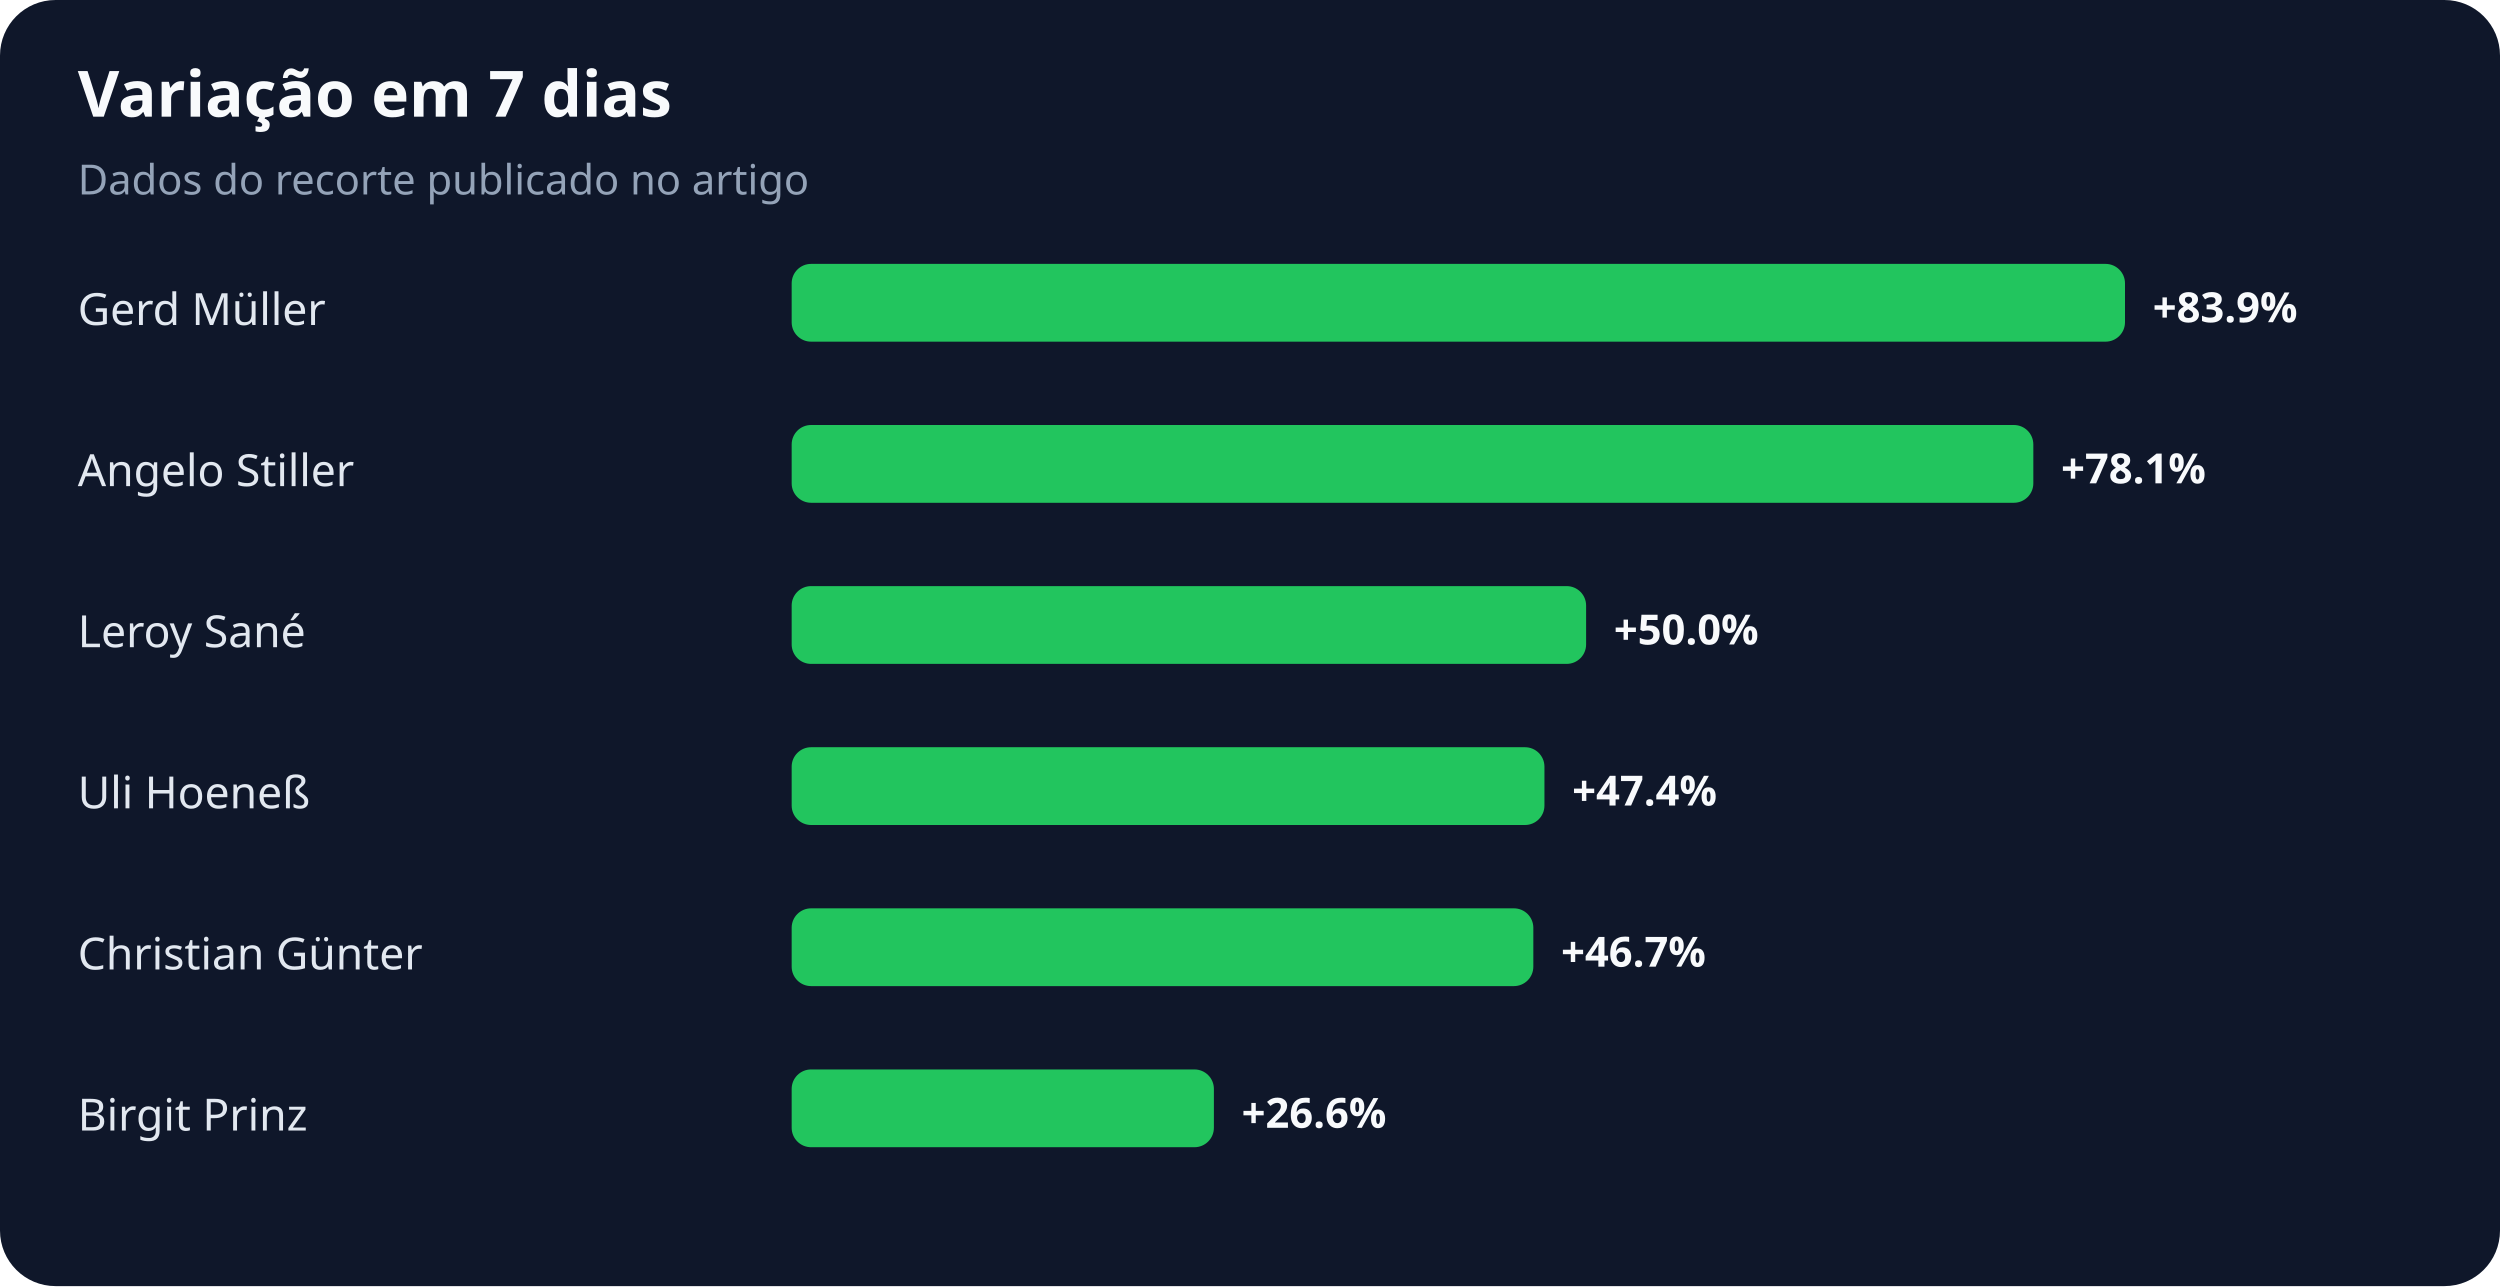
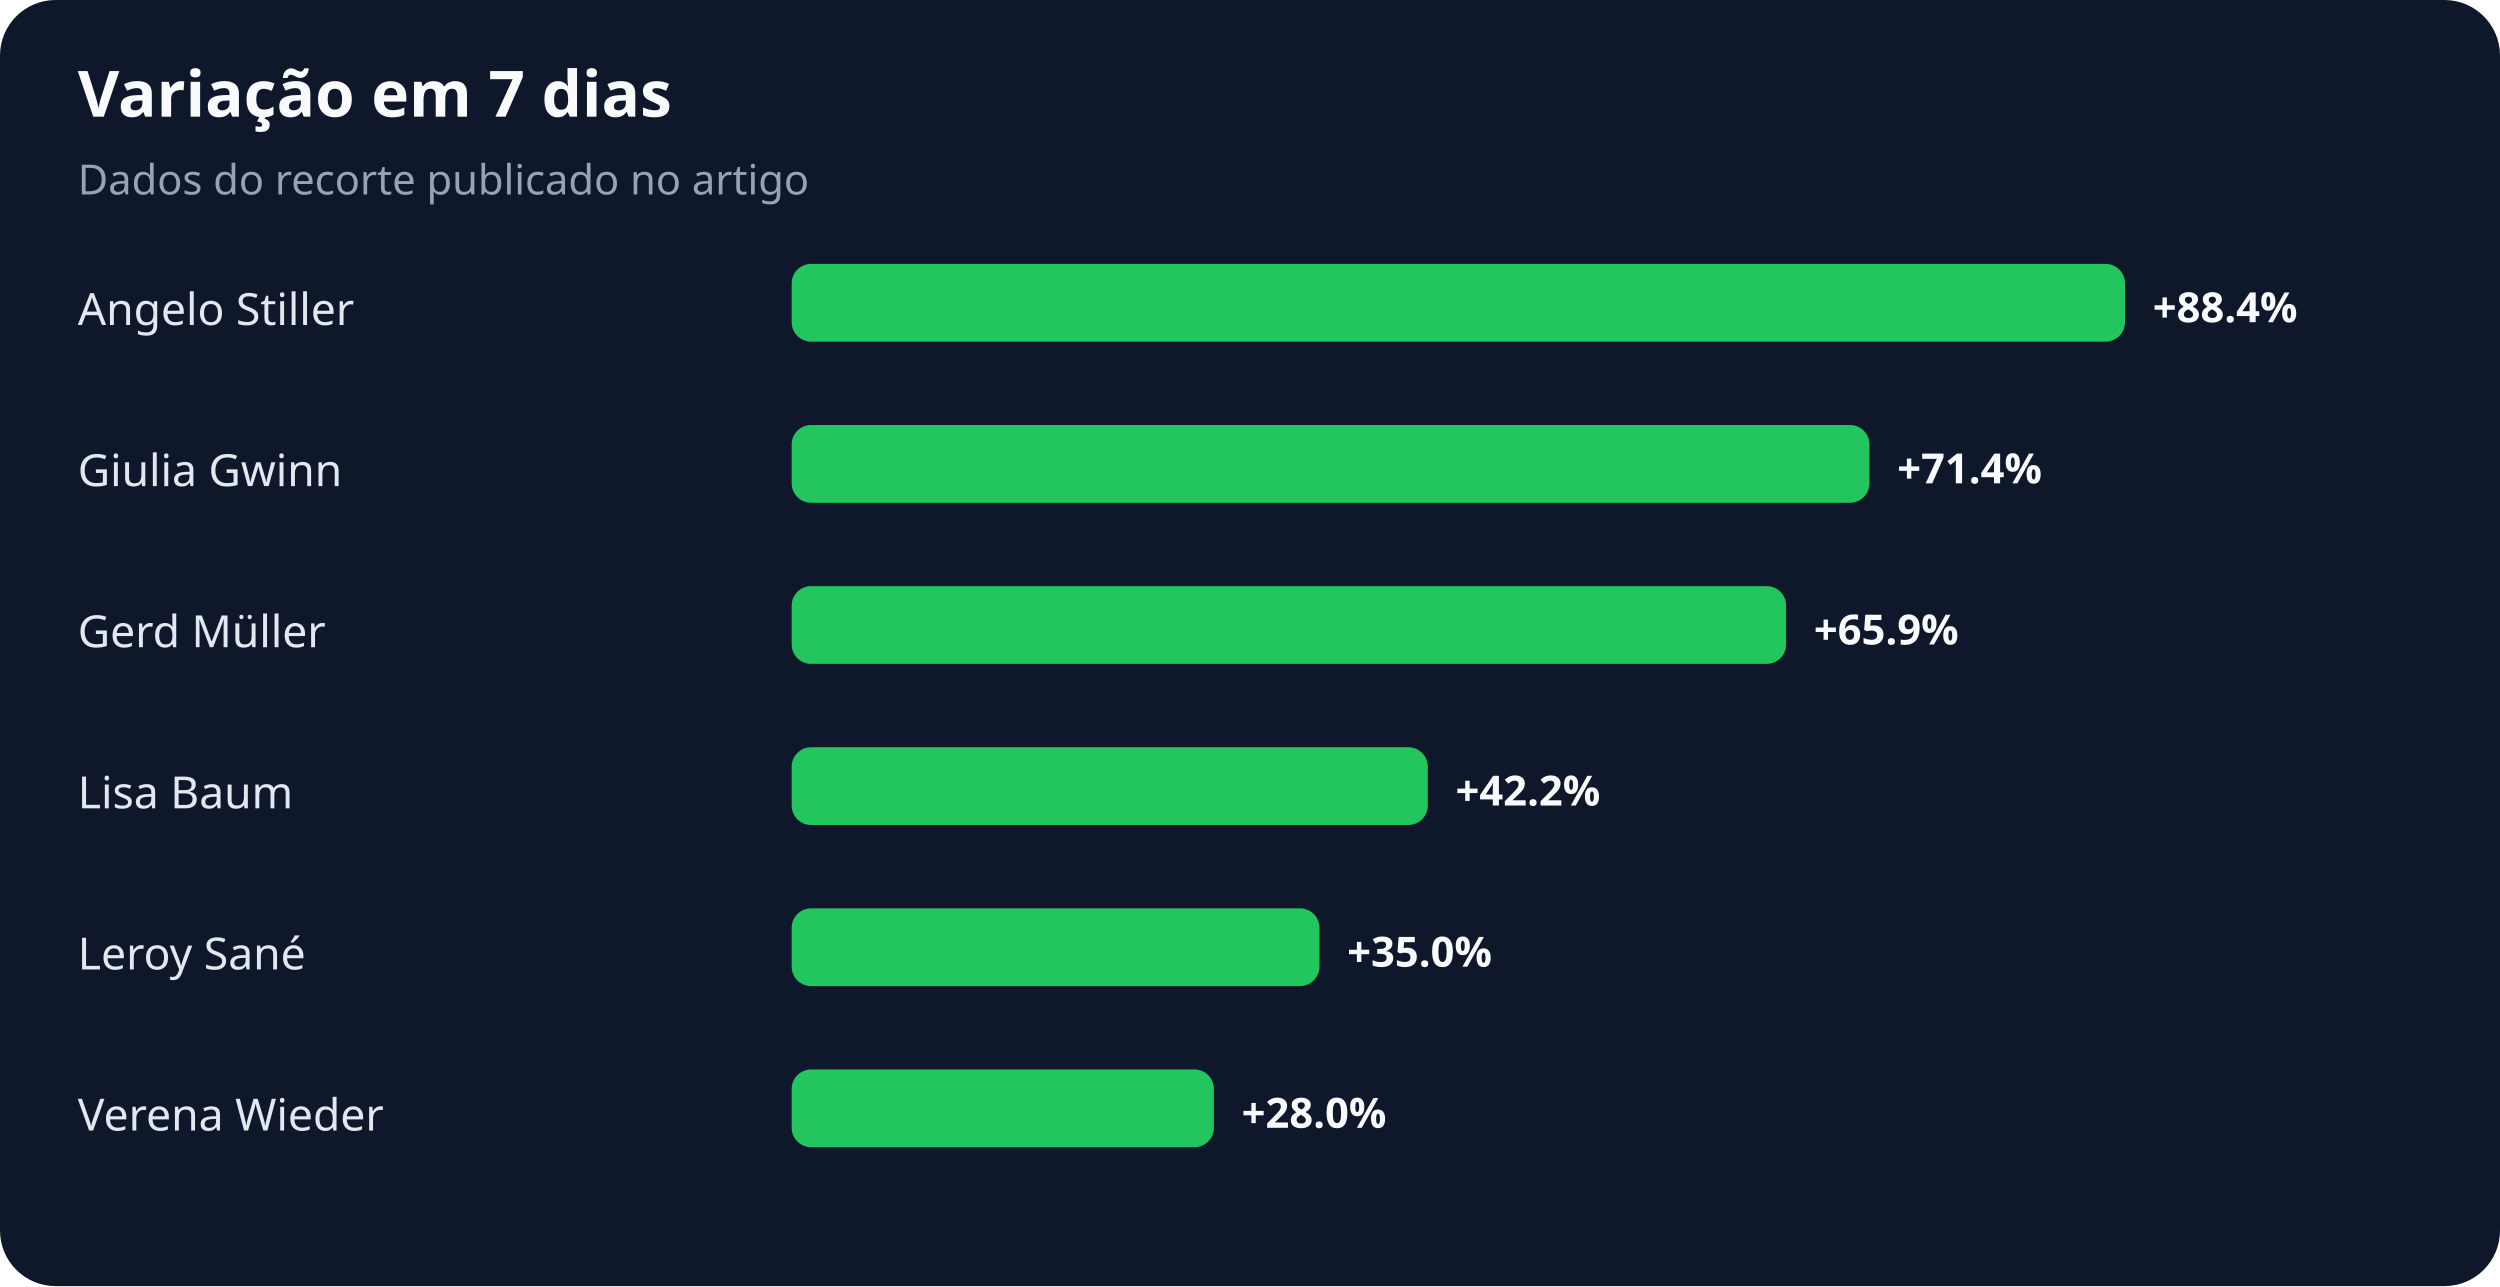
<svg xmlns="http://www.w3.org/2000/svg" width="900" height="463" viewBox="0 0 900 463" role="img" aria-labelledby="title desc">
  <rect width="100%" height="100%" rx="20" fill="#0f172a" />
  <text x="28" y="42" fill="#f8fafc" font-family="system-ui,sans-serif" font-size="23" font-weight="700">Variação em 7 dias</text>
  <text x="28" y="70" fill="#94a3b8" font-family="system-ui,sans-serif" font-size="15">Dados do recorte publicado no artigo</text>
-   <text x="28" y="117" fill="#e2e8f0" font-family="system-ui,sans-serif" font-size="16">Gerd Müller</text>
+   <text x="28" y="117" fill="#e2e8f0" font-family="system-ui,sans-serif" font-size="16">Angelo Stiller</text>
  <rect x="285" y="95" width="480" height="28" rx="7" fill="#22c55e" />
-   <text x="775" y="116" fill="#f8fafc" font-family="system-ui,sans-serif" font-size="15" font-weight="700">+83.9%</text>
-   <text x="28" y="175" fill="#e2e8f0" font-family="system-ui,sans-serif" font-size="16">Angelo Stiller</text>
-   <rect x="285" y="153" width="447" height="28" rx="7" fill="#22c55e" />
-   <text x="742" y="174" fill="#f8fafc" font-family="system-ui,sans-serif" font-size="15" font-weight="700">+78.1%</text>
-   <text x="28" y="233" fill="#e2e8f0" font-family="system-ui,sans-serif" font-size="16">Leroy Sané</text>
-   <rect x="285" y="211" width="286" height="28" rx="7" fill="#22c55e" />
-   <text x="581" y="232" fill="#f8fafc" font-family="system-ui,sans-serif" font-size="15" font-weight="700">+50.0%</text>
-   <text x="28" y="291" fill="#e2e8f0" font-family="system-ui,sans-serif" font-size="16">Uli Hoeneß</text>
-   <rect x="285" y="269" width="271" height="28" rx="7" fill="#22c55e" />
-   <text x="566" y="290" fill="#f8fafc" font-family="system-ui,sans-serif" font-size="15" font-weight="700">+47.4%</text>
-   <text x="28" y="349" fill="#e2e8f0" font-family="system-ui,sans-serif" font-size="16">Christian Günter</text>
-   <rect x="285" y="327" width="267" height="28" rx="7" fill="#22c55e" />
-   <text x="562" y="348" fill="#f8fafc" font-family="system-ui,sans-serif" font-size="15" font-weight="700">+46.7%</text>
-   <text x="28" y="407" fill="#e2e8f0" font-family="system-ui,sans-serif" font-size="16">Birgit Prinz</text>
+   <text x="775" y="116" fill="#f8fafc" font-family="system-ui,sans-serif" font-size="15" font-weight="700">+88.4%</text>
+   <text x="28" y="175" fill="#e2e8f0" font-family="system-ui,sans-serif" font-size="16">Giulia Gwinn</text>
+   <rect x="285" y="153" width="388" height="28" rx="7" fill="#22c55e" />
+   <text x="683" y="174" fill="#f8fafc" font-family="system-ui,sans-serif" font-size="15" font-weight="700">+71.4%</text>
+   <text x="28" y="233" fill="#e2e8f0" font-family="system-ui,sans-serif" font-size="16">Gerd Müller</text>
+   <rect x="285" y="211" width="358" height="28" rx="7" fill="#22c55e" />
+   <text x="653" y="232" fill="#f8fafc" font-family="system-ui,sans-serif" font-size="15" font-weight="700">+65.9%</text>
+   <text x="28" y="291" fill="#e2e8f0" font-family="system-ui,sans-serif" font-size="16">Lisa Baum</text>
+   <rect x="285" y="269" width="229" height="28" rx="7" fill="#22c55e" />
+   <text x="524" y="290" fill="#f8fafc" font-family="system-ui,sans-serif" font-size="15" font-weight="700">+42.2%</text>
+   <text x="28" y="349" fill="#e2e8f0" font-family="system-ui,sans-serif" font-size="16">Leroy Sané</text>
+   <rect x="285" y="327" width="190" height="28" rx="7" fill="#22c55e" />
+   <text x="485" y="348" fill="#f8fafc" font-family="system-ui,sans-serif" font-size="15" font-weight="700">+35.0%</text>
+   <text x="28" y="407" fill="#e2e8f0" font-family="system-ui,sans-serif" font-size="16">Verena Wieder</text>
  <rect x="285" y="385" width="152" height="28" rx="7" fill="#22c55e" />
-   <text x="447" y="406" fill="#f8fafc" font-family="system-ui,sans-serif" font-size="15" font-weight="700">+26.6%</text>
+   <text x="447" y="406" fill="#f8fafc" font-family="system-ui,sans-serif" font-size="15" font-weight="700">+28.0%</text>
</svg>
